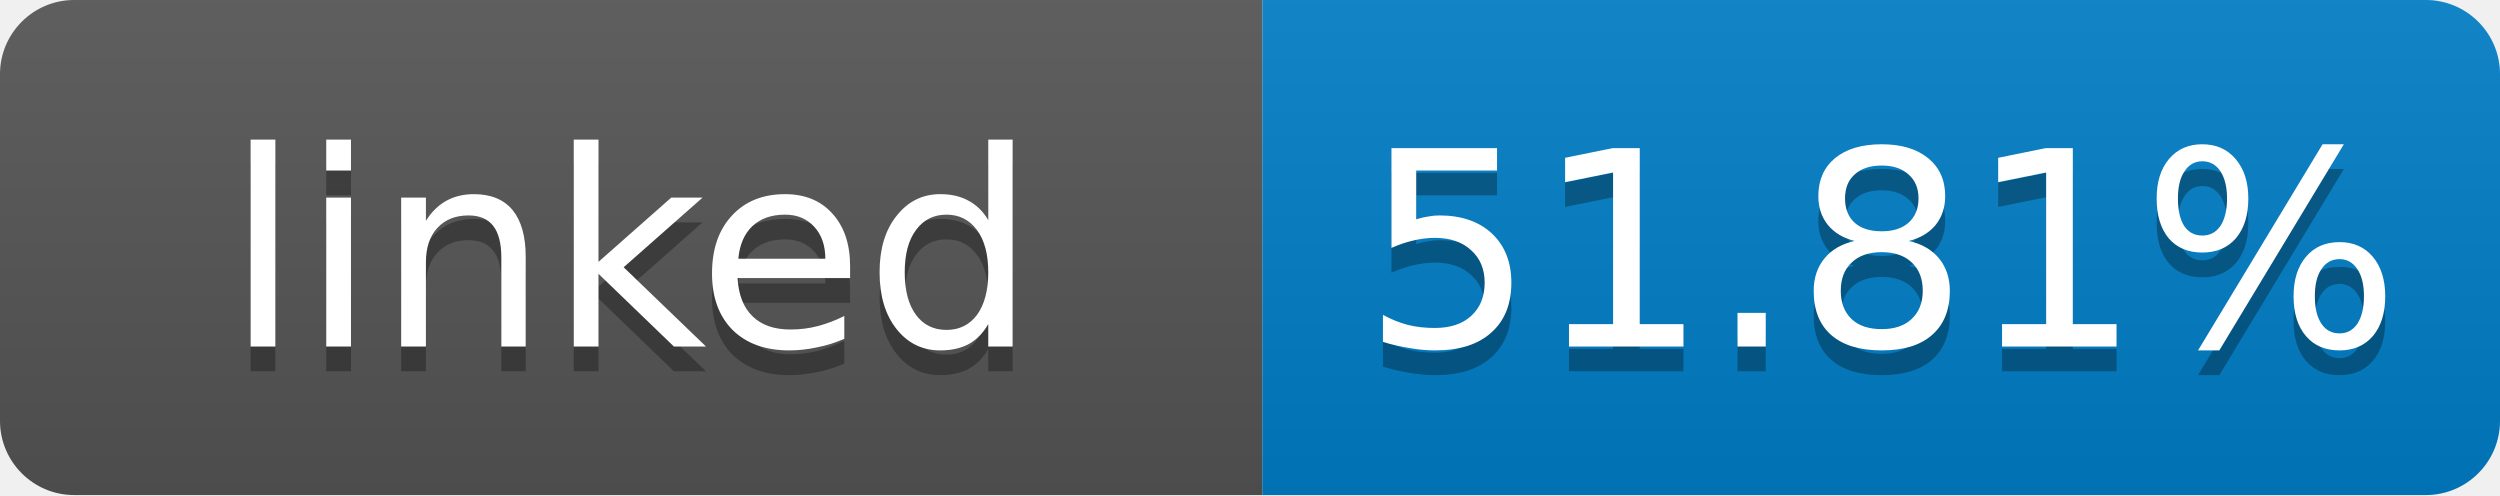
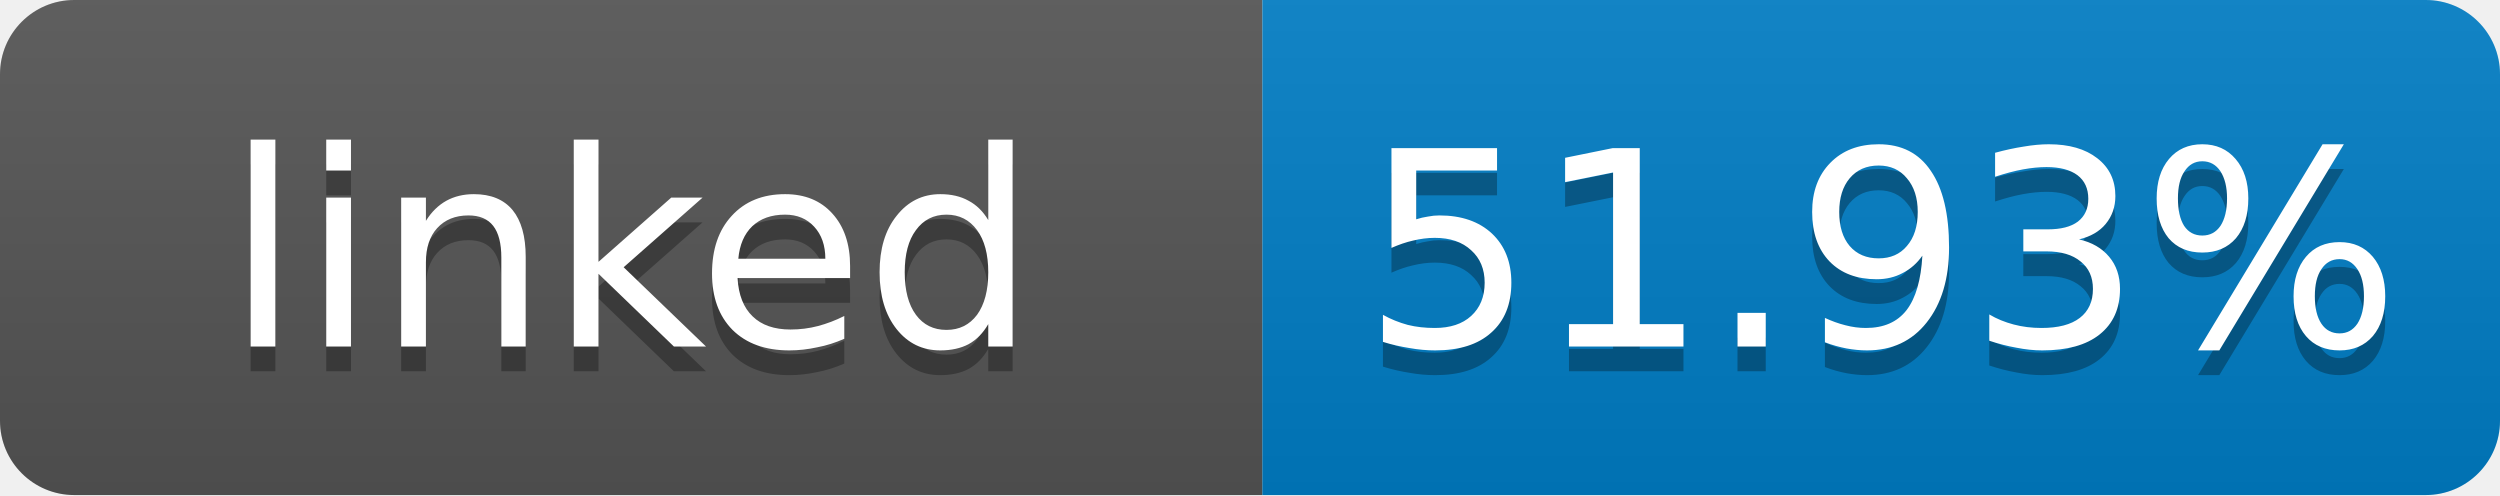
- <svg xmlns="http://www.w3.org/2000/svg" width="101" height="20" role="img" aria-label="linked: 51.81%">
+ <svg xmlns="http://www.w3.org/2000/svg" width="101" height="20" role="img" aria-label="linked: 51.93%">
  <linearGradient id="s" x2="0" y2="100%">
    <stop offset="0" stop-color="#bbb" stop-opacity=".1" />
    <stop offset="1" stop-opacity=".1" />
  </linearGradient>
  <clipPath id="r">
    <rect width="101" height="20" rx="3" fill="#fff" />
  </clipPath>
  <g clip-path="url(#r)">
    <rect width="51" height="20" fill="#555" />
    <rect x="51" width="50" height="20" fill="#007ec6" />
    <rect width="101" height="20" fill="url(#s)" />
  </g>
  <g fill="#fff" text-anchor="middle" font-family="Verdana,Geneva,DejaVu Sans,sans-serif" font-size="11">
    <text x="25.5" y="15" fill="#010101" fill-opacity=".3">linked</text>
    <text x="25.5" y="14">linked</text>
-     <text x="76" y="15" fill="#010101" fill-opacity=".3">51.81%</text>
-     <text x="76" y="14">51.81%</text>
+     <text x="76" y="15" fill="#010101" fill-opacity=".3">51.93%</text>
+     <text x="76" y="14">51.93%</text>
  </g>
</svg>
